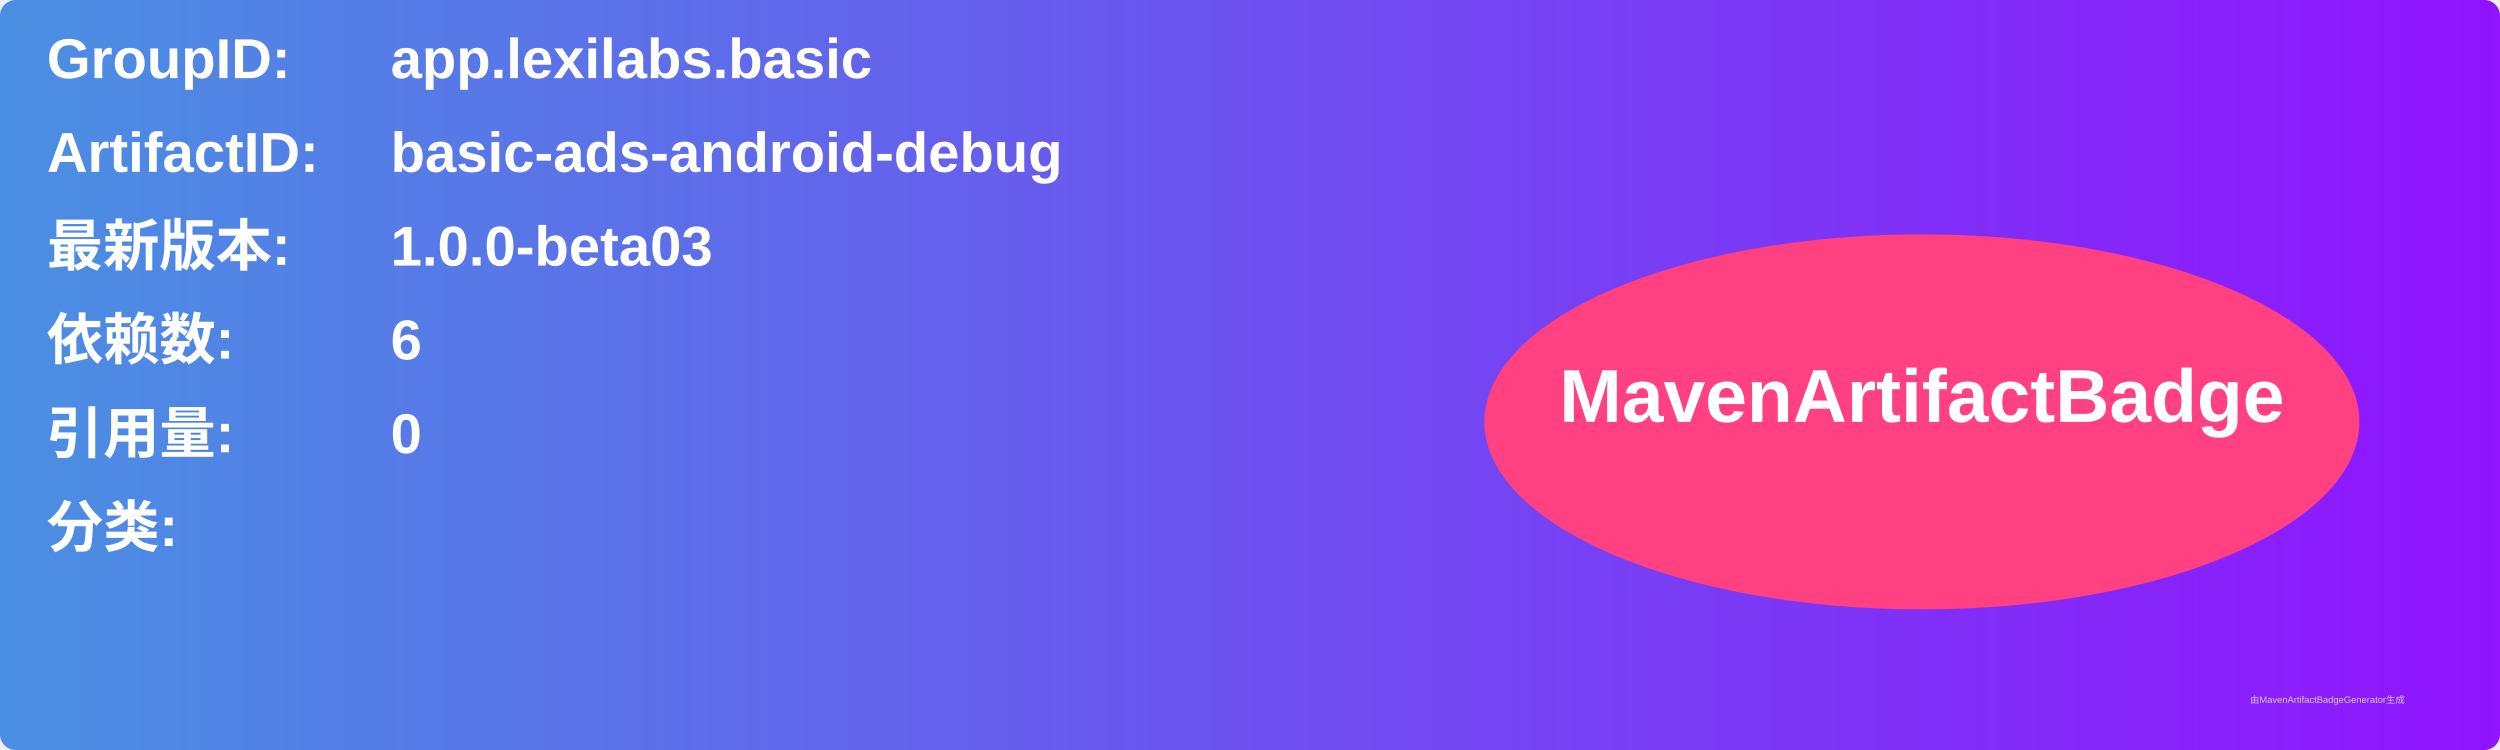
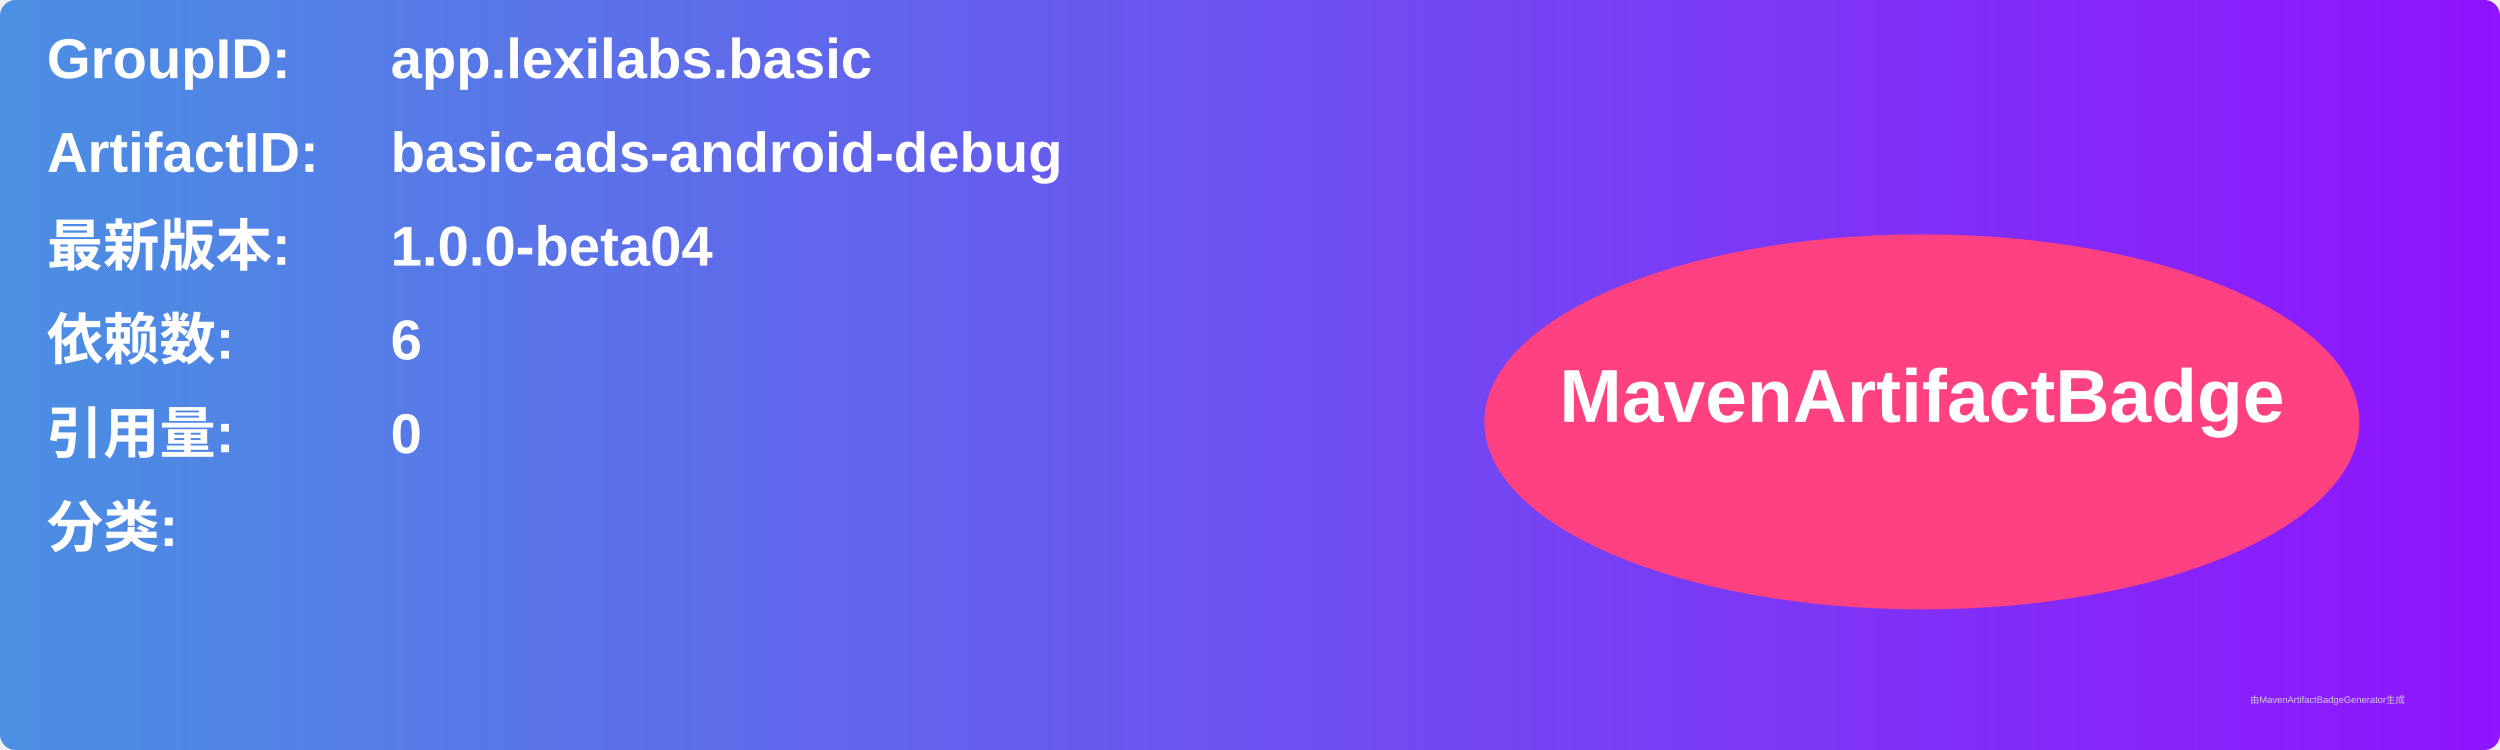
<svg xmlns="http://www.w3.org/2000/svg" width="800" height="240" viewBox="0 0 800 240">
  <linearGradient id="grad" x1="0%" y1="0%" x2="100%" y2="0%">
    <stop offset="0%" stop-color="#4a90e2" />
    <stop offset="100%" stop-color="#9013fe" />
  </linearGradient>
  <rect width="100%" height="100%" rx="5" ry="5" fill="url(#grad)" />
  <g transform="translate(15, 15)">
    <text x="0" y="10" font-family="Arial" font-size="18" fill="white" font-weight="bold" width="260">GroupID:</text>
    <text x="110" y="10" font-family="Arial" font-size="18" fill="white" font-weight="bold" width="460">app.lexilabs.basic</text>
    <text x="0" y="40" font-family="Arial" font-size="18" fill="white" font-weight="bold" width="260">ArtifactID:</text>
    <text x="110" y="40" font-family="Arial" font-size="18" fill="white" font-weight="bold" width="460">basic-ads-android-debug</text>
    <text x="0" y="70" font-family="Arial" font-size="18" fill="white" font-weight="bold">最新版本:</text>
    <text x="110" y="70" font-family="Arial" font-size="18" fill="white" font-weight="bold">
-       <tspan font-weight="bold">1.0.0-beta03</tspan>
+       <tspan font-weight="bold">1.0.0-beta04</tspan>
    </text>
    <text x="0" y="100" font-family="Arial" font-size="18" fill="white" font-weight="bold">依赖数: </text>
    <text x="110" y="100" font-family="Arial" font-size="18" fill="white">
      <tspan font-weight="bold">6</tspan>
    </text>
    <text x="0" y="130" font-family="Arial" font-size="18" fill="white" font-weight="bold">引用量: </text>
    <text x="110" y="130" font-family="Arial" font-size="18" fill="white">
      <tspan font-weight="bold">0</tspan>
    </text>
    <text x="0" y="160" font-family="Arial" font-size="18" fill="white" font-weight="bold">分类:</text>
    <text x="10" y="190" font-family="Arial" font-size="10" fill="white">
      <tspan font-weight="bold" />
    </text>
    <ellipse cx="600" cy="120" rx="140" ry="60" fill="#ff4081" />
    <text x="600" y="120" text-anchor="middle" font-family="Arial" font-size="24" fill="white" font-weight="bold">MavenArtifactBadge</text>
  </g>
  <text x="720" y="225" font-family="Arial" font-size="3" fill="#d0d0d0">由MavenArtifactBadgeGenerator生成</text>
</svg>
